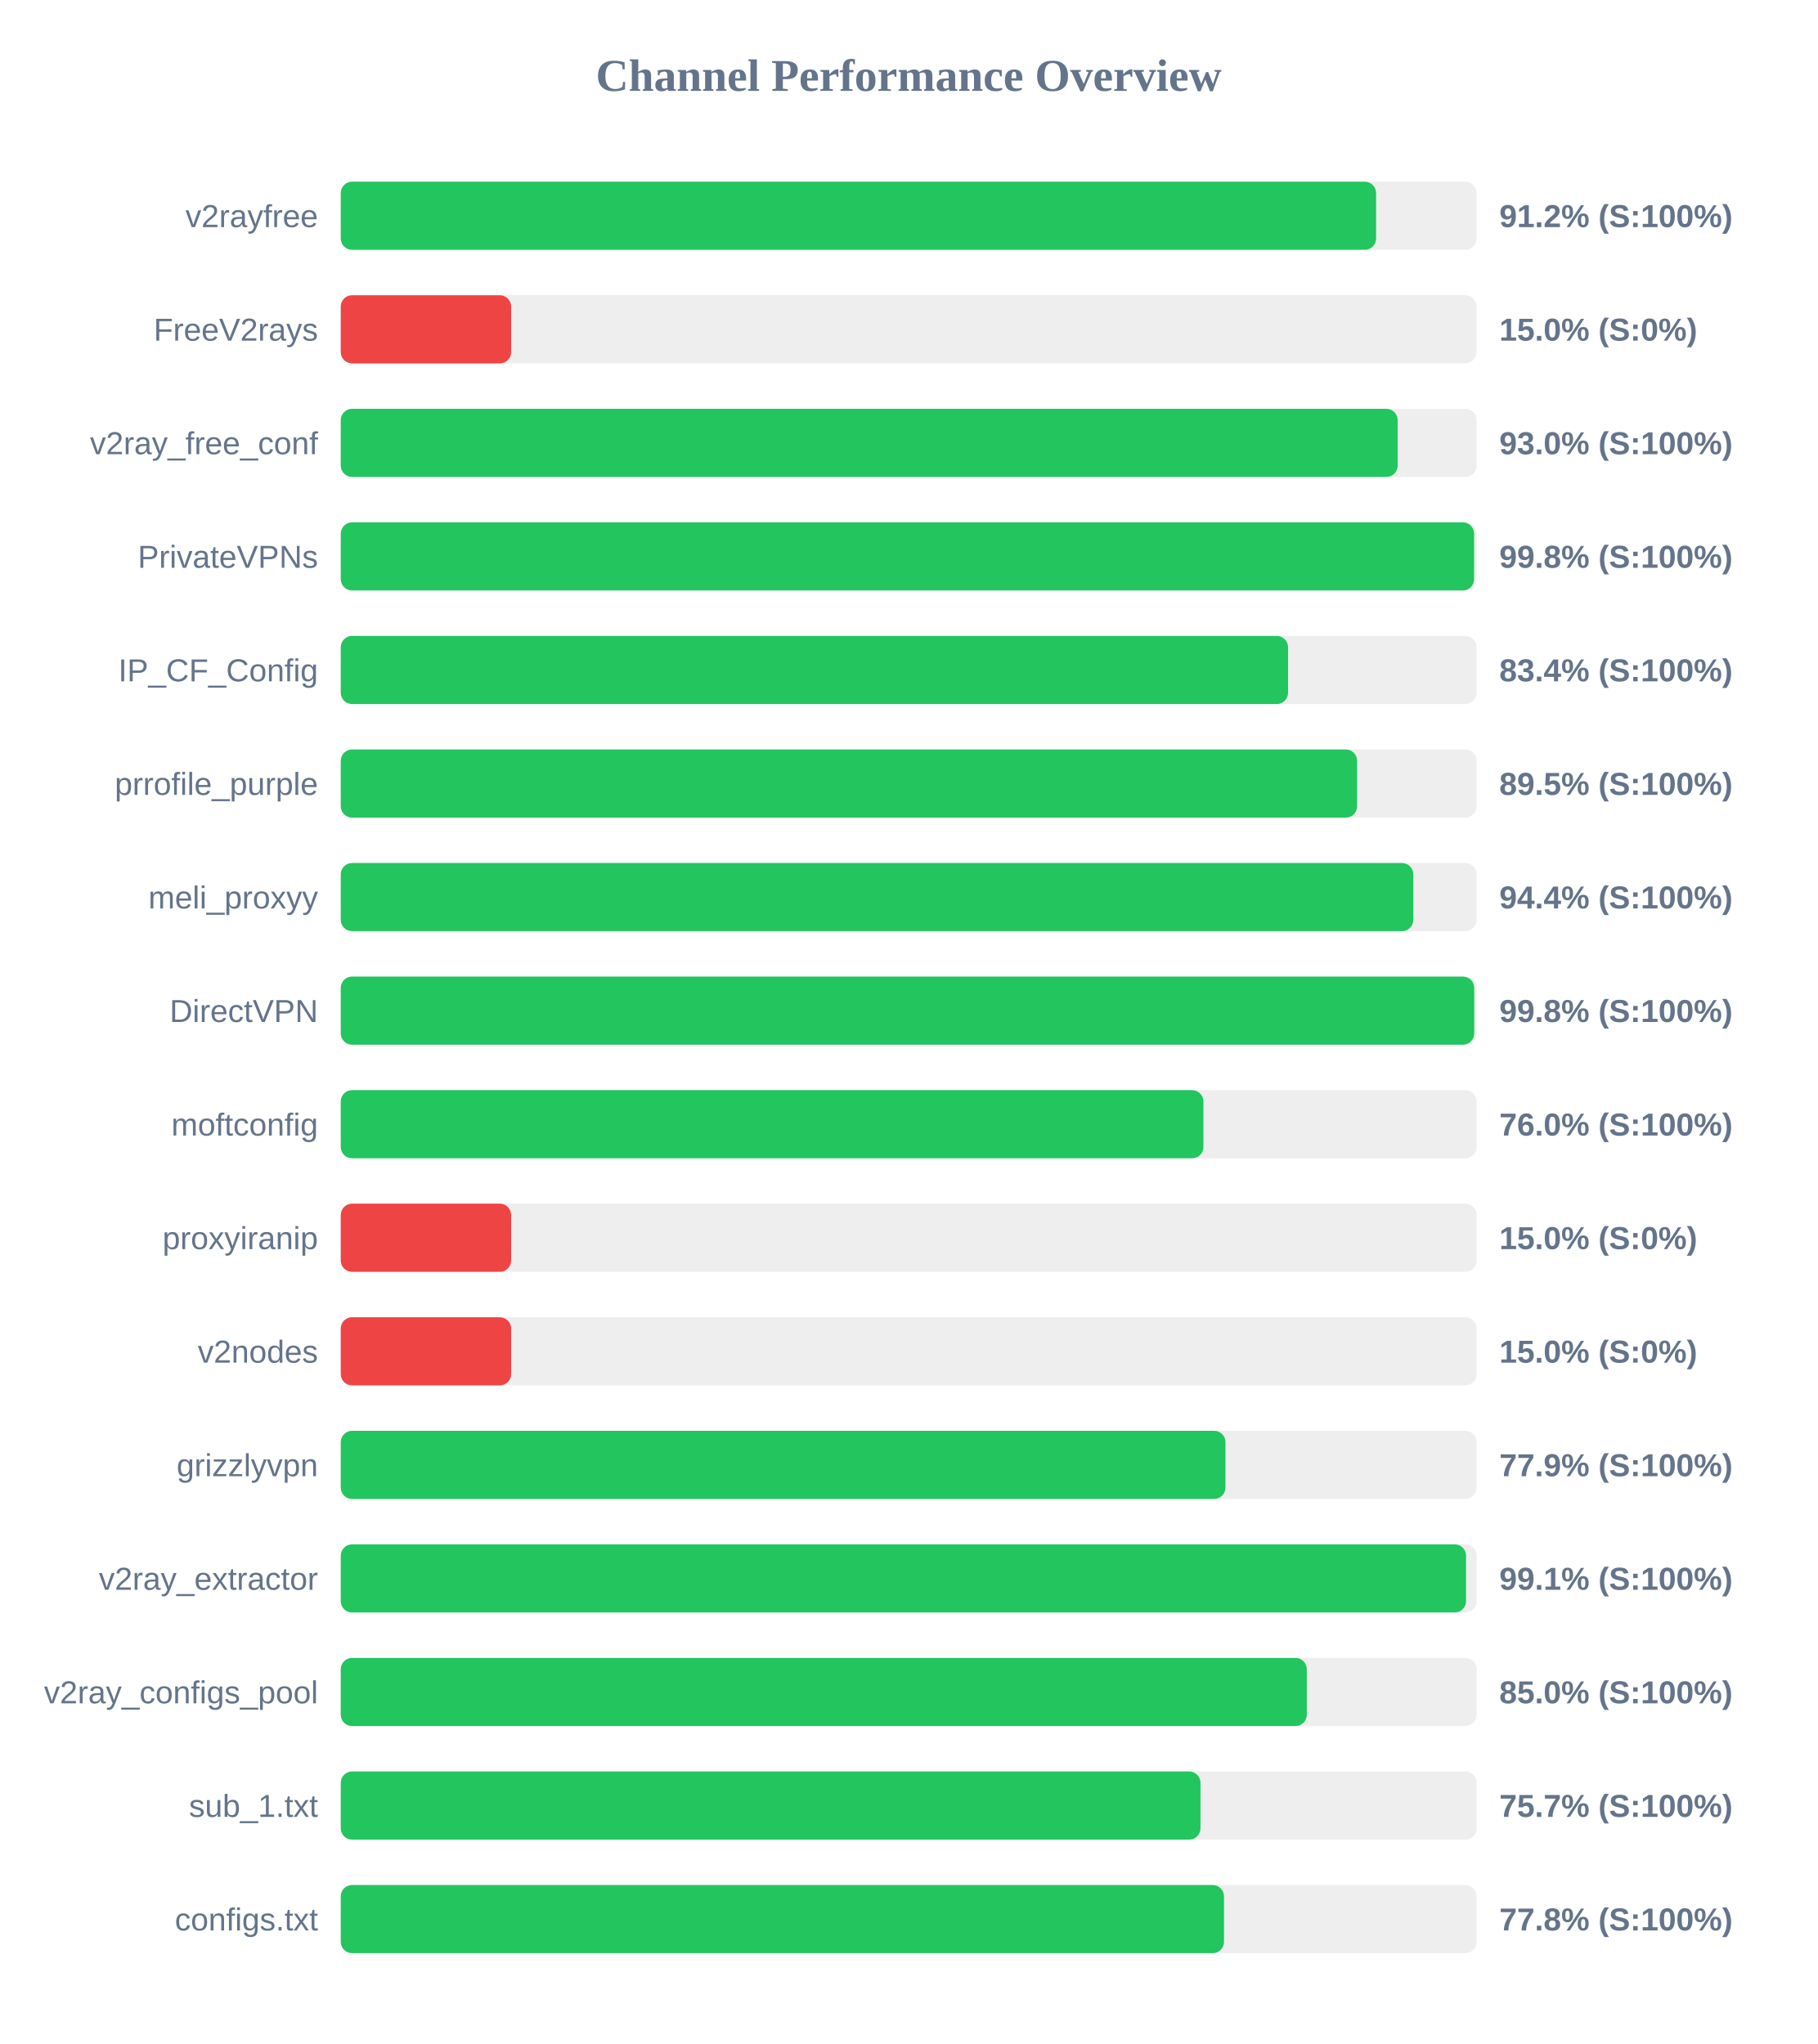
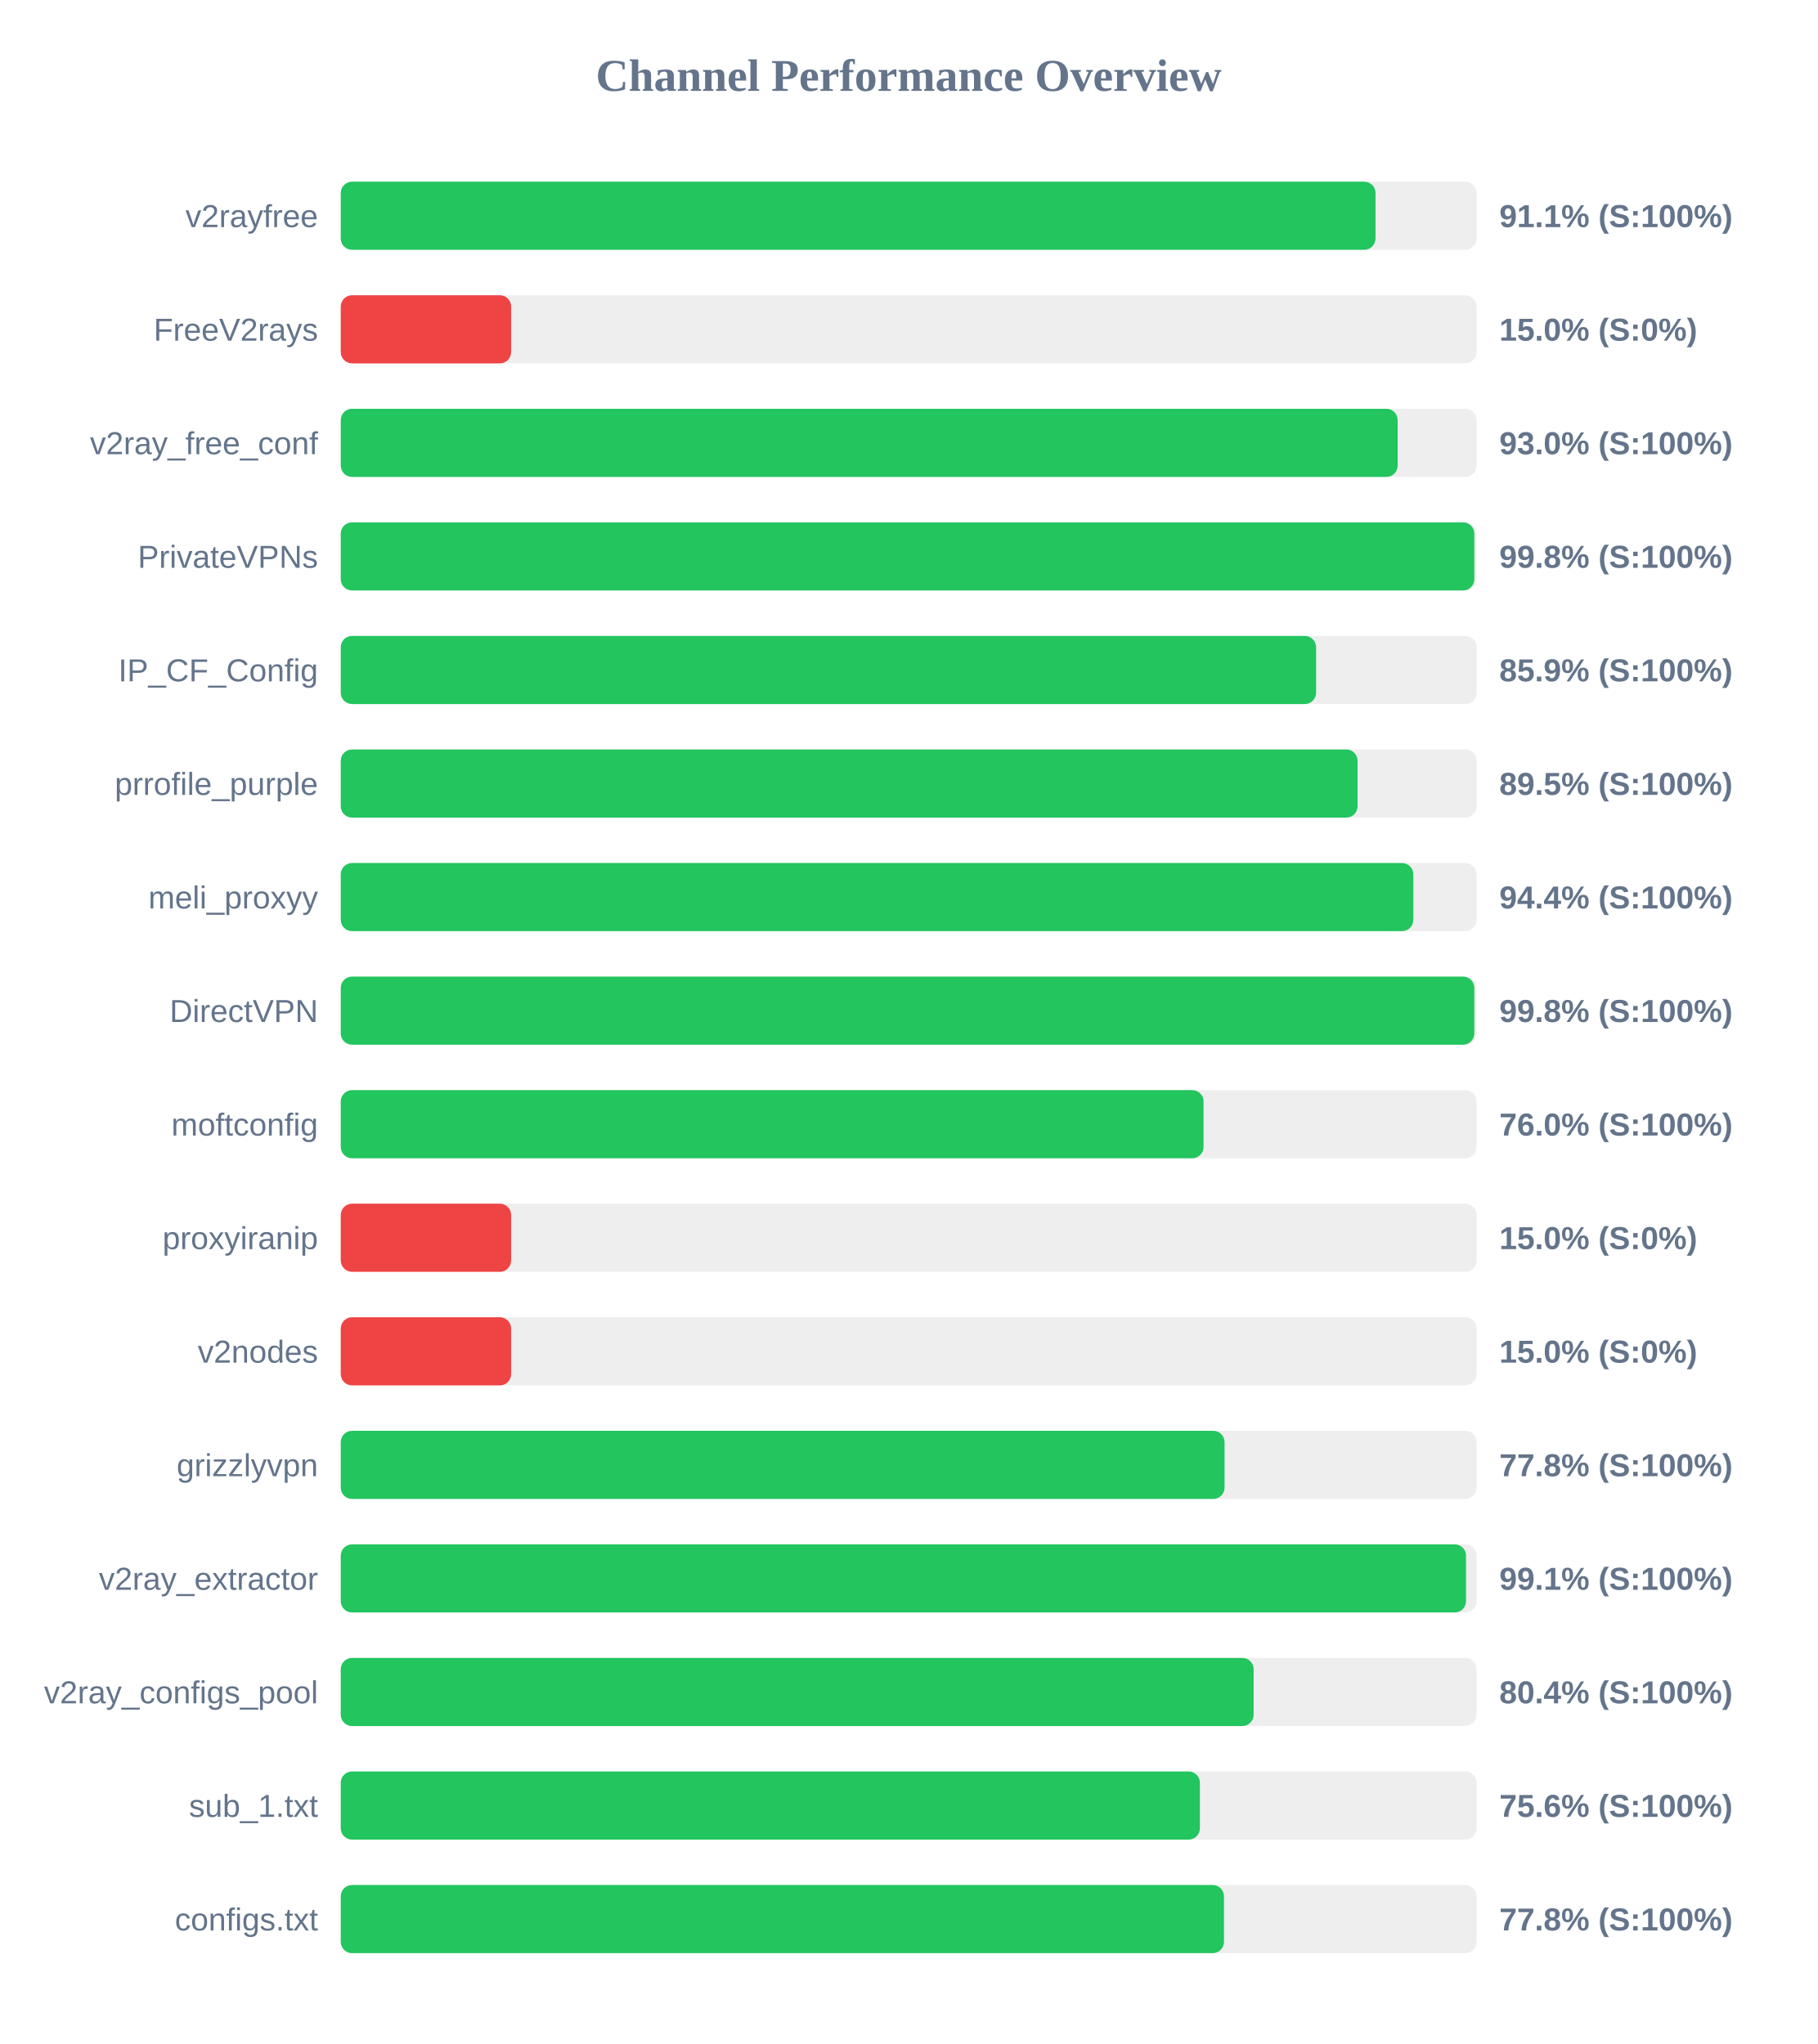
<svg xmlns="http://www.w3.org/2000/svg" width="800" height="900" version="1.1">
  <style>
        .row { font: 14px Arial; fill: #64748b; }
        .score { font: bold 14px Arial; fill: #64748b; }
    </style>
  <text x="400" y="40" text-anchor="middle" font-size="20px" font-weight="bold" fill="#64748b">Channel Performance Overview</text>
  <rect x="150" y="80" width="500" height="30" fill="#eee" rx="5" />
-   <rect x="150" y="80" width="455.75" height="30" fill="#22c55e" rx="5" />
+   <rect x="150" y="80" width="455.5" height="30" fill="#22c55e" rx="5" />
  <text x="140" y="100" text-anchor="end" class="row">v2rayfree</text>
-   <text x="660" y="100" text-anchor="start" class="score">91.2% (S:100%)</text>
+   <text x="660" y="100" text-anchor="start" class="score">91.1% (S:100%)</text>
  <rect x="150" y="130" width="500" height="30" fill="#eee" rx="5" />
  <rect x="150" y="130" width="75.0" height="30" fill="#ef4444" rx="5" />
  <text x="140" y="150" text-anchor="end" class="row">FreeV2rays</text>
  <text x="660" y="150" text-anchor="start" class="score">15.0% (S:0%)</text>
  <rect x="150" y="180" width="500" height="30" fill="#eee" rx="5" />
  <rect x="150" y="180" width="465.25" height="30" fill="#22c55e" rx="5" />
  <text x="140" y="200" text-anchor="end" class="row">v2ray_free_conf</text>
  <text x="660" y="200" text-anchor="start" class="score">93.0% (S:100%)</text>
  <rect x="150" y="230" width="500" height="30" fill="#eee" rx="5" />
-   <rect x="150" y="230" width="498.9" height="30" fill="#22c55e" rx="5" />
+   <rect x="150" y="230" width="499.0" height="30" fill="#22c55e" rx="5" />
  <text x="140" y="250" text-anchor="end" class="row">PrivateVPNs</text>
  <text x="660" y="250" text-anchor="start" class="score">99.8% (S:100%)</text>
  <rect x="150" y="280" width="500" height="30" fill="#eee" rx="5" />
-   <rect x="150" y="280" width="417.0" height="30" fill="#22c55e" rx="5" />
+   <rect x="150" y="280" width="429.35" height="30" fill="#22c55e" rx="5" />
  <text x="140" y="300" text-anchor="end" class="row">IP_CF_Config</text>
-   <text x="660" y="300" text-anchor="start" class="score">83.4% (S:100%)</text>
+   <text x="660" y="300" text-anchor="start" class="score">85.9% (S:100%)</text>
  <rect x="150" y="330" width="500" height="30" fill="#eee" rx="5" />
-   <rect x="150" y="330" width="447.4" height="30" fill="#22c55e" rx="5" />
+   <rect x="150" y="330" width="447.6" height="30" fill="#22c55e" rx="5" />
  <text x="140" y="350" text-anchor="end" class="row">prrofile_purple</text>
  <text x="660" y="350" text-anchor="start" class="score">89.5% (S:100%)</text>
  <rect x="150" y="380" width="500" height="30" fill="#eee" rx="5" />
  <rect x="150" y="380" width="472.15" height="30" fill="#22c55e" rx="5" />
  <text x="140" y="400" text-anchor="end" class="row">meli_proxyy</text>
  <text x="660" y="400" text-anchor="start" class="score">94.4% (S:100%)</text>
  <rect x="150" y="430" width="500" height="30" fill="#eee" rx="5" />
-   <rect x="150" y="430" width="498.95" height="30" fill="#22c55e" rx="5" />
+   <rect x="150" y="430" width="499.0" height="30" fill="#22c55e" rx="5" />
  <text x="140" y="450" text-anchor="end" class="row">DirectVPN</text>
  <text x="660" y="450" text-anchor="start" class="score">99.8% (S:100%)</text>
  <rect x="150" y="480" width="500" height="30" fill="#eee" rx="5" />
-   <rect x="150" y="480" width="379.75" height="30" fill="#22c55e" rx="5" />
+   <rect x="150" y="480" width="379.8" height="30" fill="#22c55e" rx="5" />
  <text x="140" y="500" text-anchor="end" class="row">moftconfig</text>
  <text x="660" y="500" text-anchor="start" class="score">76.0% (S:100%)</text>
  <rect x="150" y="530" width="500" height="30" fill="#eee" rx="5" />
  <rect x="150" y="530" width="75.0" height="30" fill="#ef4444" rx="5" />
  <text x="140" y="550" text-anchor="end" class="row">proxyiranip</text>
  <text x="660" y="550" text-anchor="start" class="score">15.0% (S:0%)</text>
  <rect x="150" y="580" width="500" height="30" fill="#eee" rx="5" />
  <rect x="150" y="580" width="75.0" height="30" fill="#ef4444" rx="5" />
  <text x="140" y="600" text-anchor="end" class="row">v2nodes</text>
  <text x="660" y="600" text-anchor="start" class="score">15.0% (S:0%)</text>
  <rect x="150" y="630" width="500" height="30" fill="#eee" rx="5" />
-   <rect x="150" y="630" width="389.45" height="30" fill="#22c55e" rx="5" />
+   <rect x="150" y="630" width="389.05" height="30" fill="#22c55e" rx="5" />
  <text x="140" y="650" text-anchor="end" class="row">grizzlyvpn</text>
-   <text x="660" y="650" text-anchor="start" class="score">77.9% (S:100%)</text>
+   <text x="660" y="650" text-anchor="start" class="score">77.8% (S:100%)</text>
  <rect x="150" y="680" width="500" height="30" fill="#eee" rx="5" />
  <rect x="150" y="680" width="495.35" height="30" fill="#22c55e" rx="5" />
  <text x="140" y="700" text-anchor="end" class="row">v2ray_extractor</text>
  <text x="660" y="700" text-anchor="start" class="score">99.1% (S:100%)</text>
  <rect x="150" y="730" width="500" height="30" fill="#eee" rx="5" />
-   <rect x="150" y="730" width="425.25" height="30" fill="#22c55e" rx="5" />
+   <rect x="150" y="730" width="401.85" height="30" fill="#22c55e" rx="5" />
  <text x="140" y="750" text-anchor="end" class="row">v2ray_configs_pool</text>
-   <text x="660" y="750" text-anchor="start" class="score">85.0% (S:100%)</text>
+   <text x="660" y="750" text-anchor="start" class="score">80.4% (S:100%)</text>
  <rect x="150" y="780" width="500" height="30" fill="#eee" rx="5" />
-   <rect x="150" y="780" width="378.45" height="30" fill="#22c55e" rx="5" />
+   <rect x="150" y="780" width="378.2" height="30" fill="#22c55e" rx="5" />
  <text x="140" y="800" text-anchor="end" class="row">sub_1.txt</text>
-   <text x="660" y="800" text-anchor="start" class="score">75.7% (S:100%)</text>
+   <text x="660" y="800" text-anchor="start" class="score">75.6% (S:100%)</text>
  <rect x="150" y="830" width="500" height="30" fill="#eee" rx="5" />
  <rect x="150" y="830" width="388.8" height="30" fill="#22c55e" rx="5" />
  <text x="140" y="850" text-anchor="end" class="row">configs.txt</text>
  <text x="660" y="850" text-anchor="start" class="score">77.8% (S:100%)</text>
</svg>
